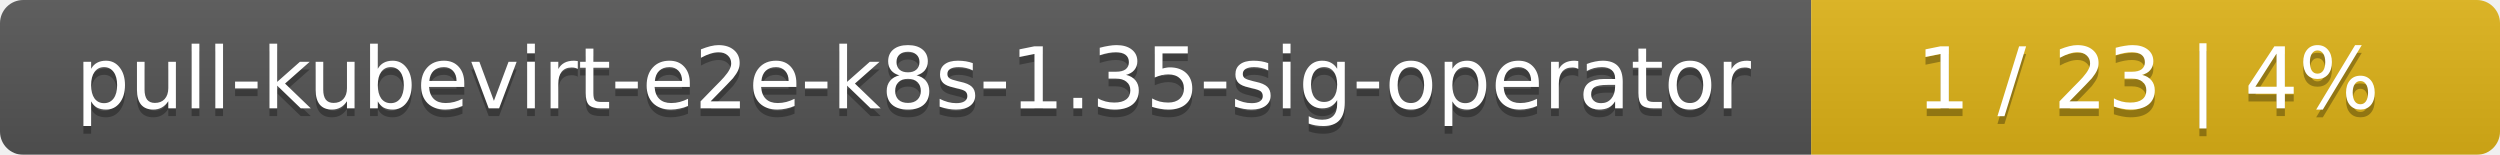
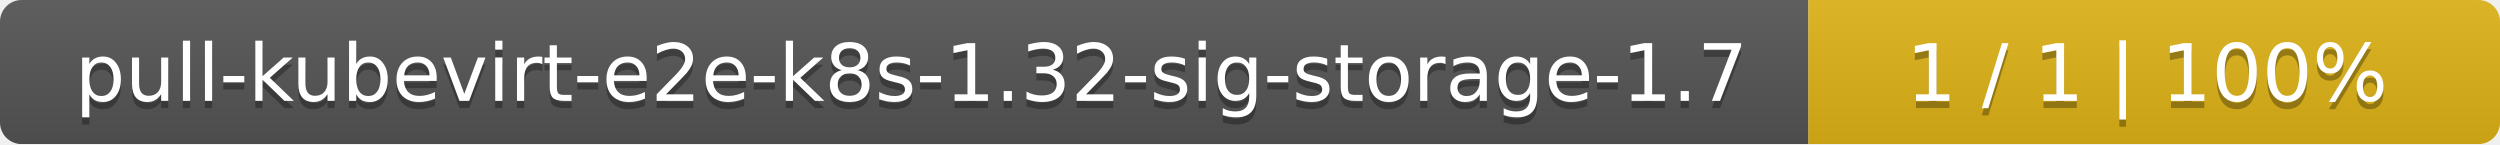
- <svg xmlns="http://www.w3.org/2000/svg" width="323" height="20">
+ <svg xmlns="http://www.w3.org/2000/svg" width="347" height="20">
  <linearGradient id="smooth" x2="0" y2="100%">
    <stop offset="0" stop-color="#bbb" stop-opacity=".1" />
    <stop offset="1" stop-opacity=".1" />
  </linearGradient>
  <mask id="round">
-     <rect width="323" height="20" rx="3" fill="#fff" />
+     <rect width="347" height="20" rx="3" fill="#fff" />
  </mask>
  <g mask="url(#round)">
-     <rect width="234" height="20" fill="#555" />
-     <rect x="234" width="89" height="20" fill="#dfb317" />
-     <rect width="323" height="20" fill="url(#smooth)" />
+     <rect width="251" height="20" fill="#555" />
+     <rect x="251" width="96" height="20" fill="#dfb317" />
+     <rect width="347" height="20" fill="url(#smooth)" />
  </g>
  <g fill="#fff" text-anchor="middle" font-family="DejaVu Sans,Verdana,Geneva,sans-serif" font-size="11">
-     <text x="118" y="15" fill="#010101" fill-opacity=".3">pull-kubevirt-e2e-k8s-1.35-sig-operator</text>
-     <text x="118" y="14">pull-kubevirt-e2e-k8s-1.35-sig-operator</text>
-     <text x="277.5" y="15" fill="#010101" fill-opacity=".3">1 / 23    |    4%</text>
-     <text x="277.5" y="14">1 / 23    |    4%</text>
+     <text x="126.5" y="15" fill="#010101" fill-opacity=".3">pull-kubevirt-e2e-k8s-1.32-sig-storage-1.7</text>
+     <text x="126.5" y="14">pull-kubevirt-e2e-k8s-1.32-sig-storage-1.7</text>
+     <text x="298" y="15" fill="#010101" fill-opacity=".3">1 / 1    |    100%</text>
+     <text x="298" y="14">1 / 1    |    100%</text>
  </g>
</svg>
